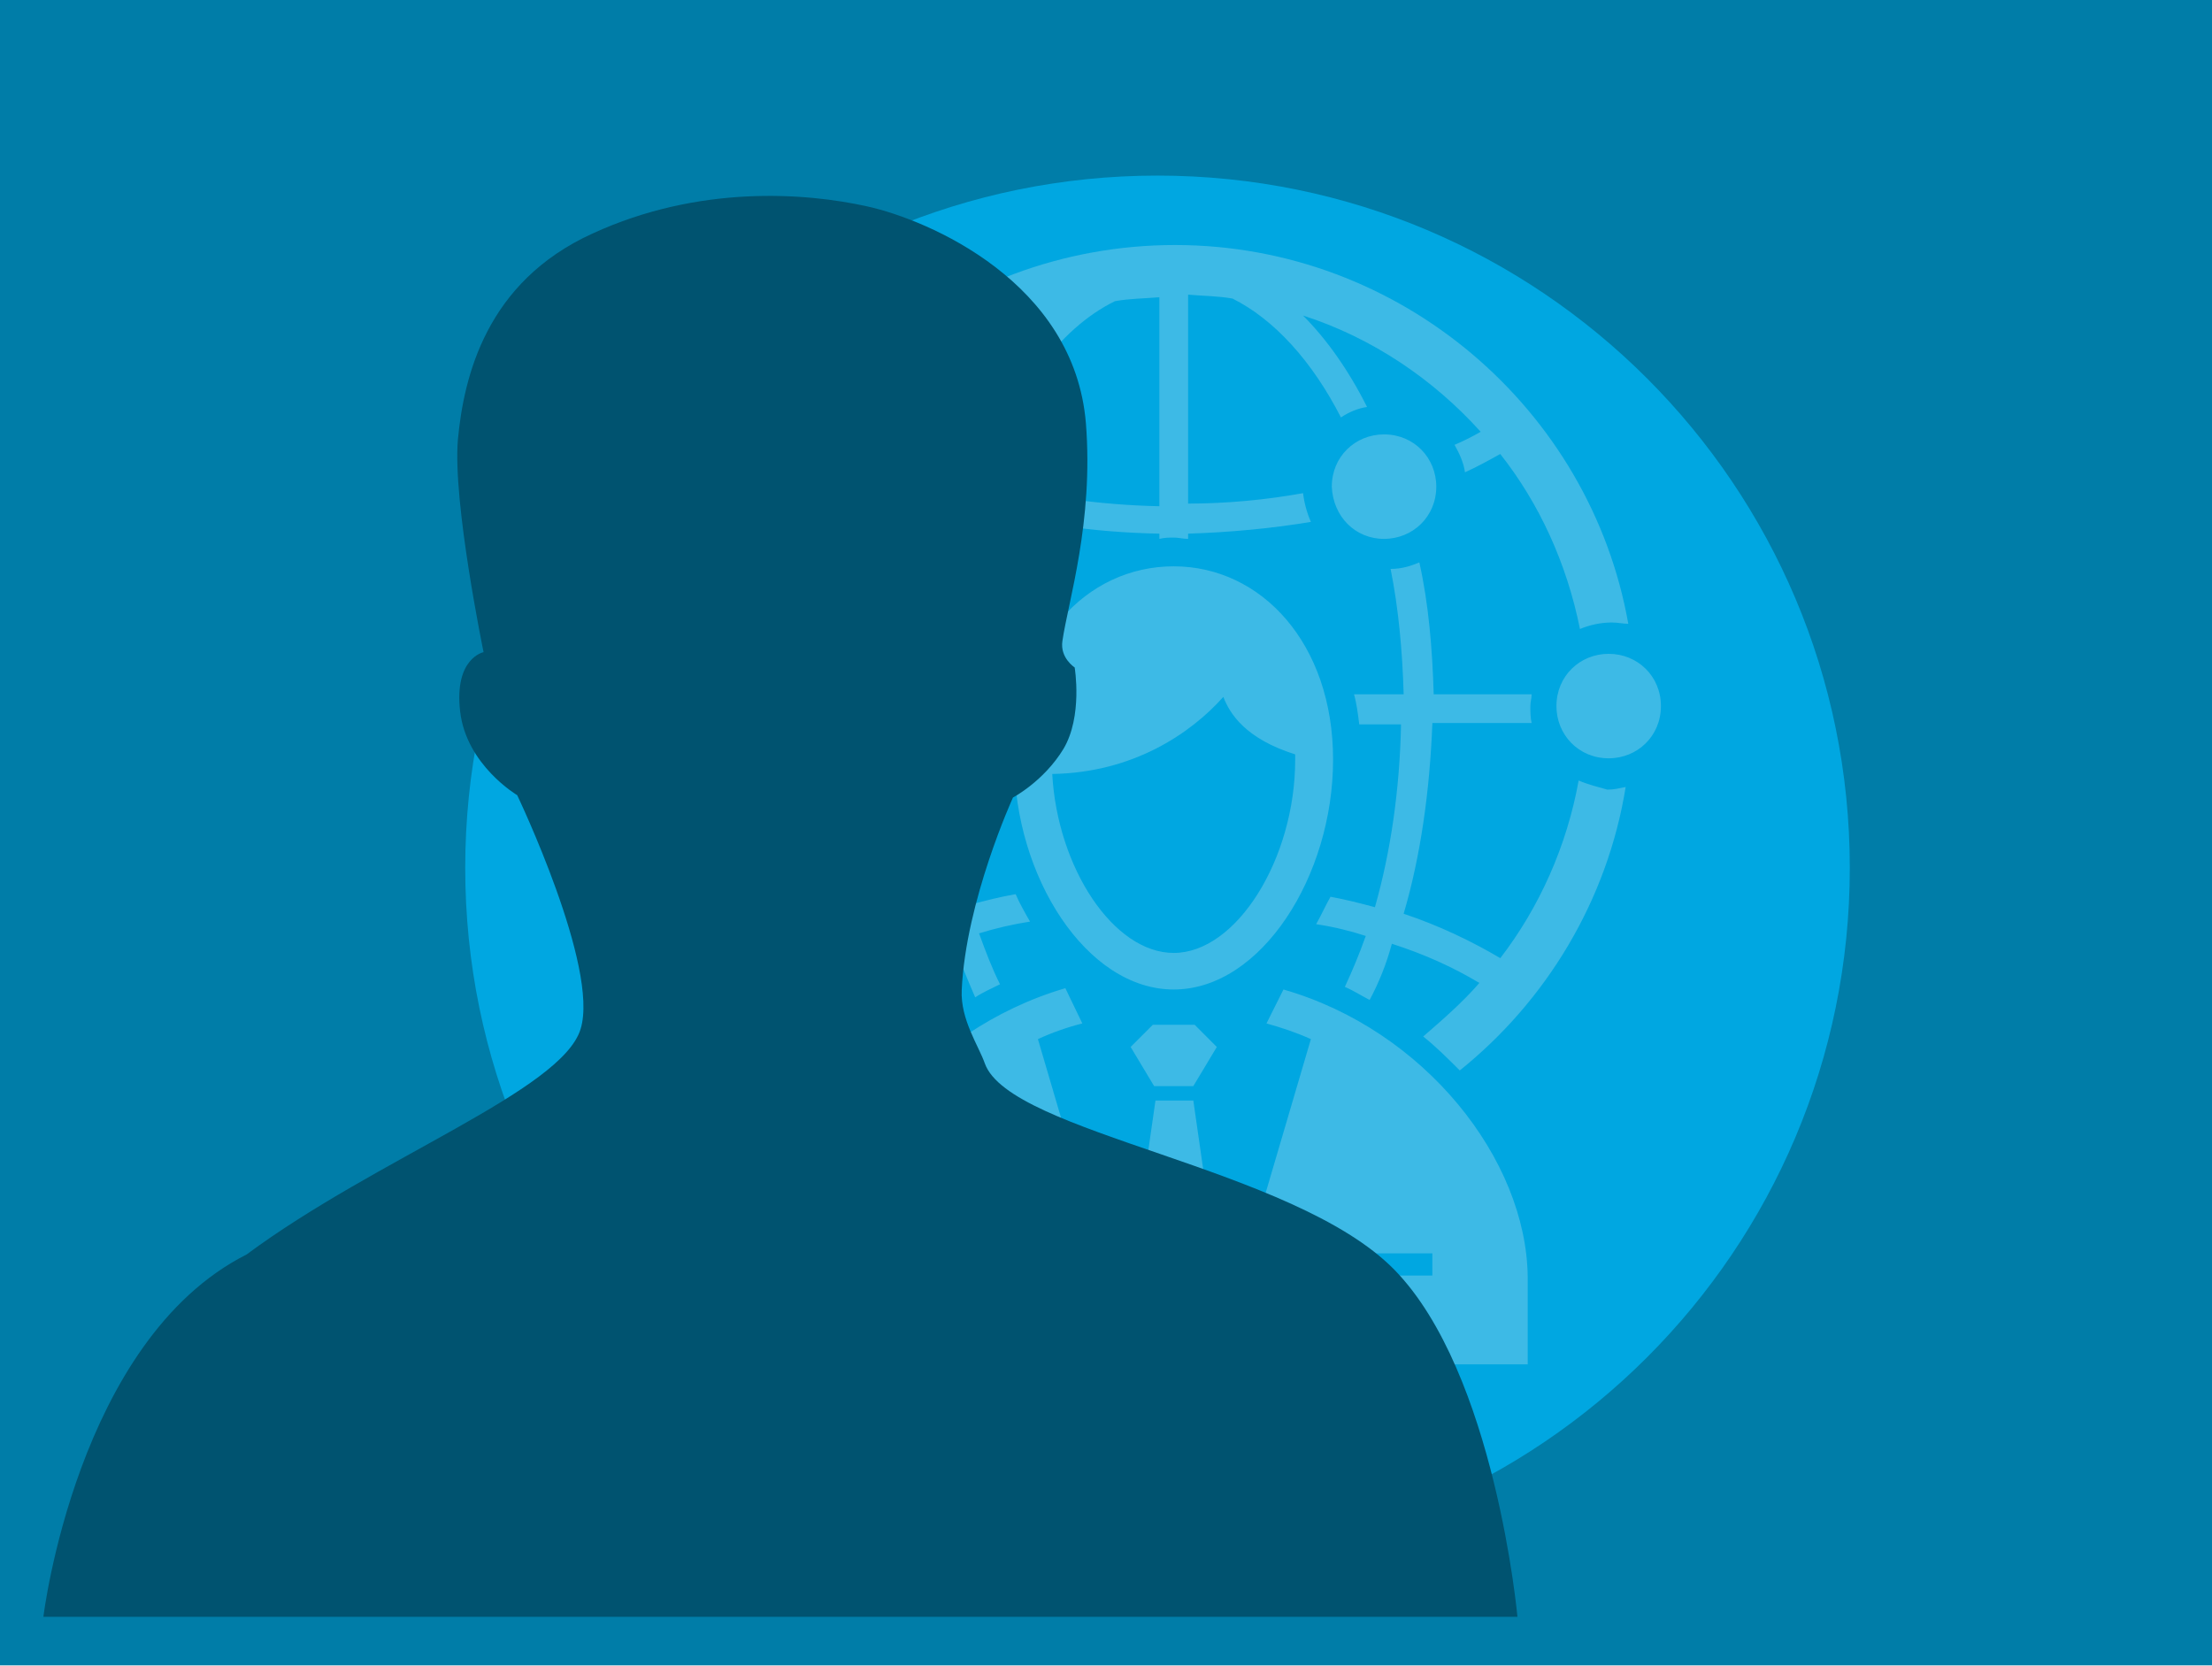
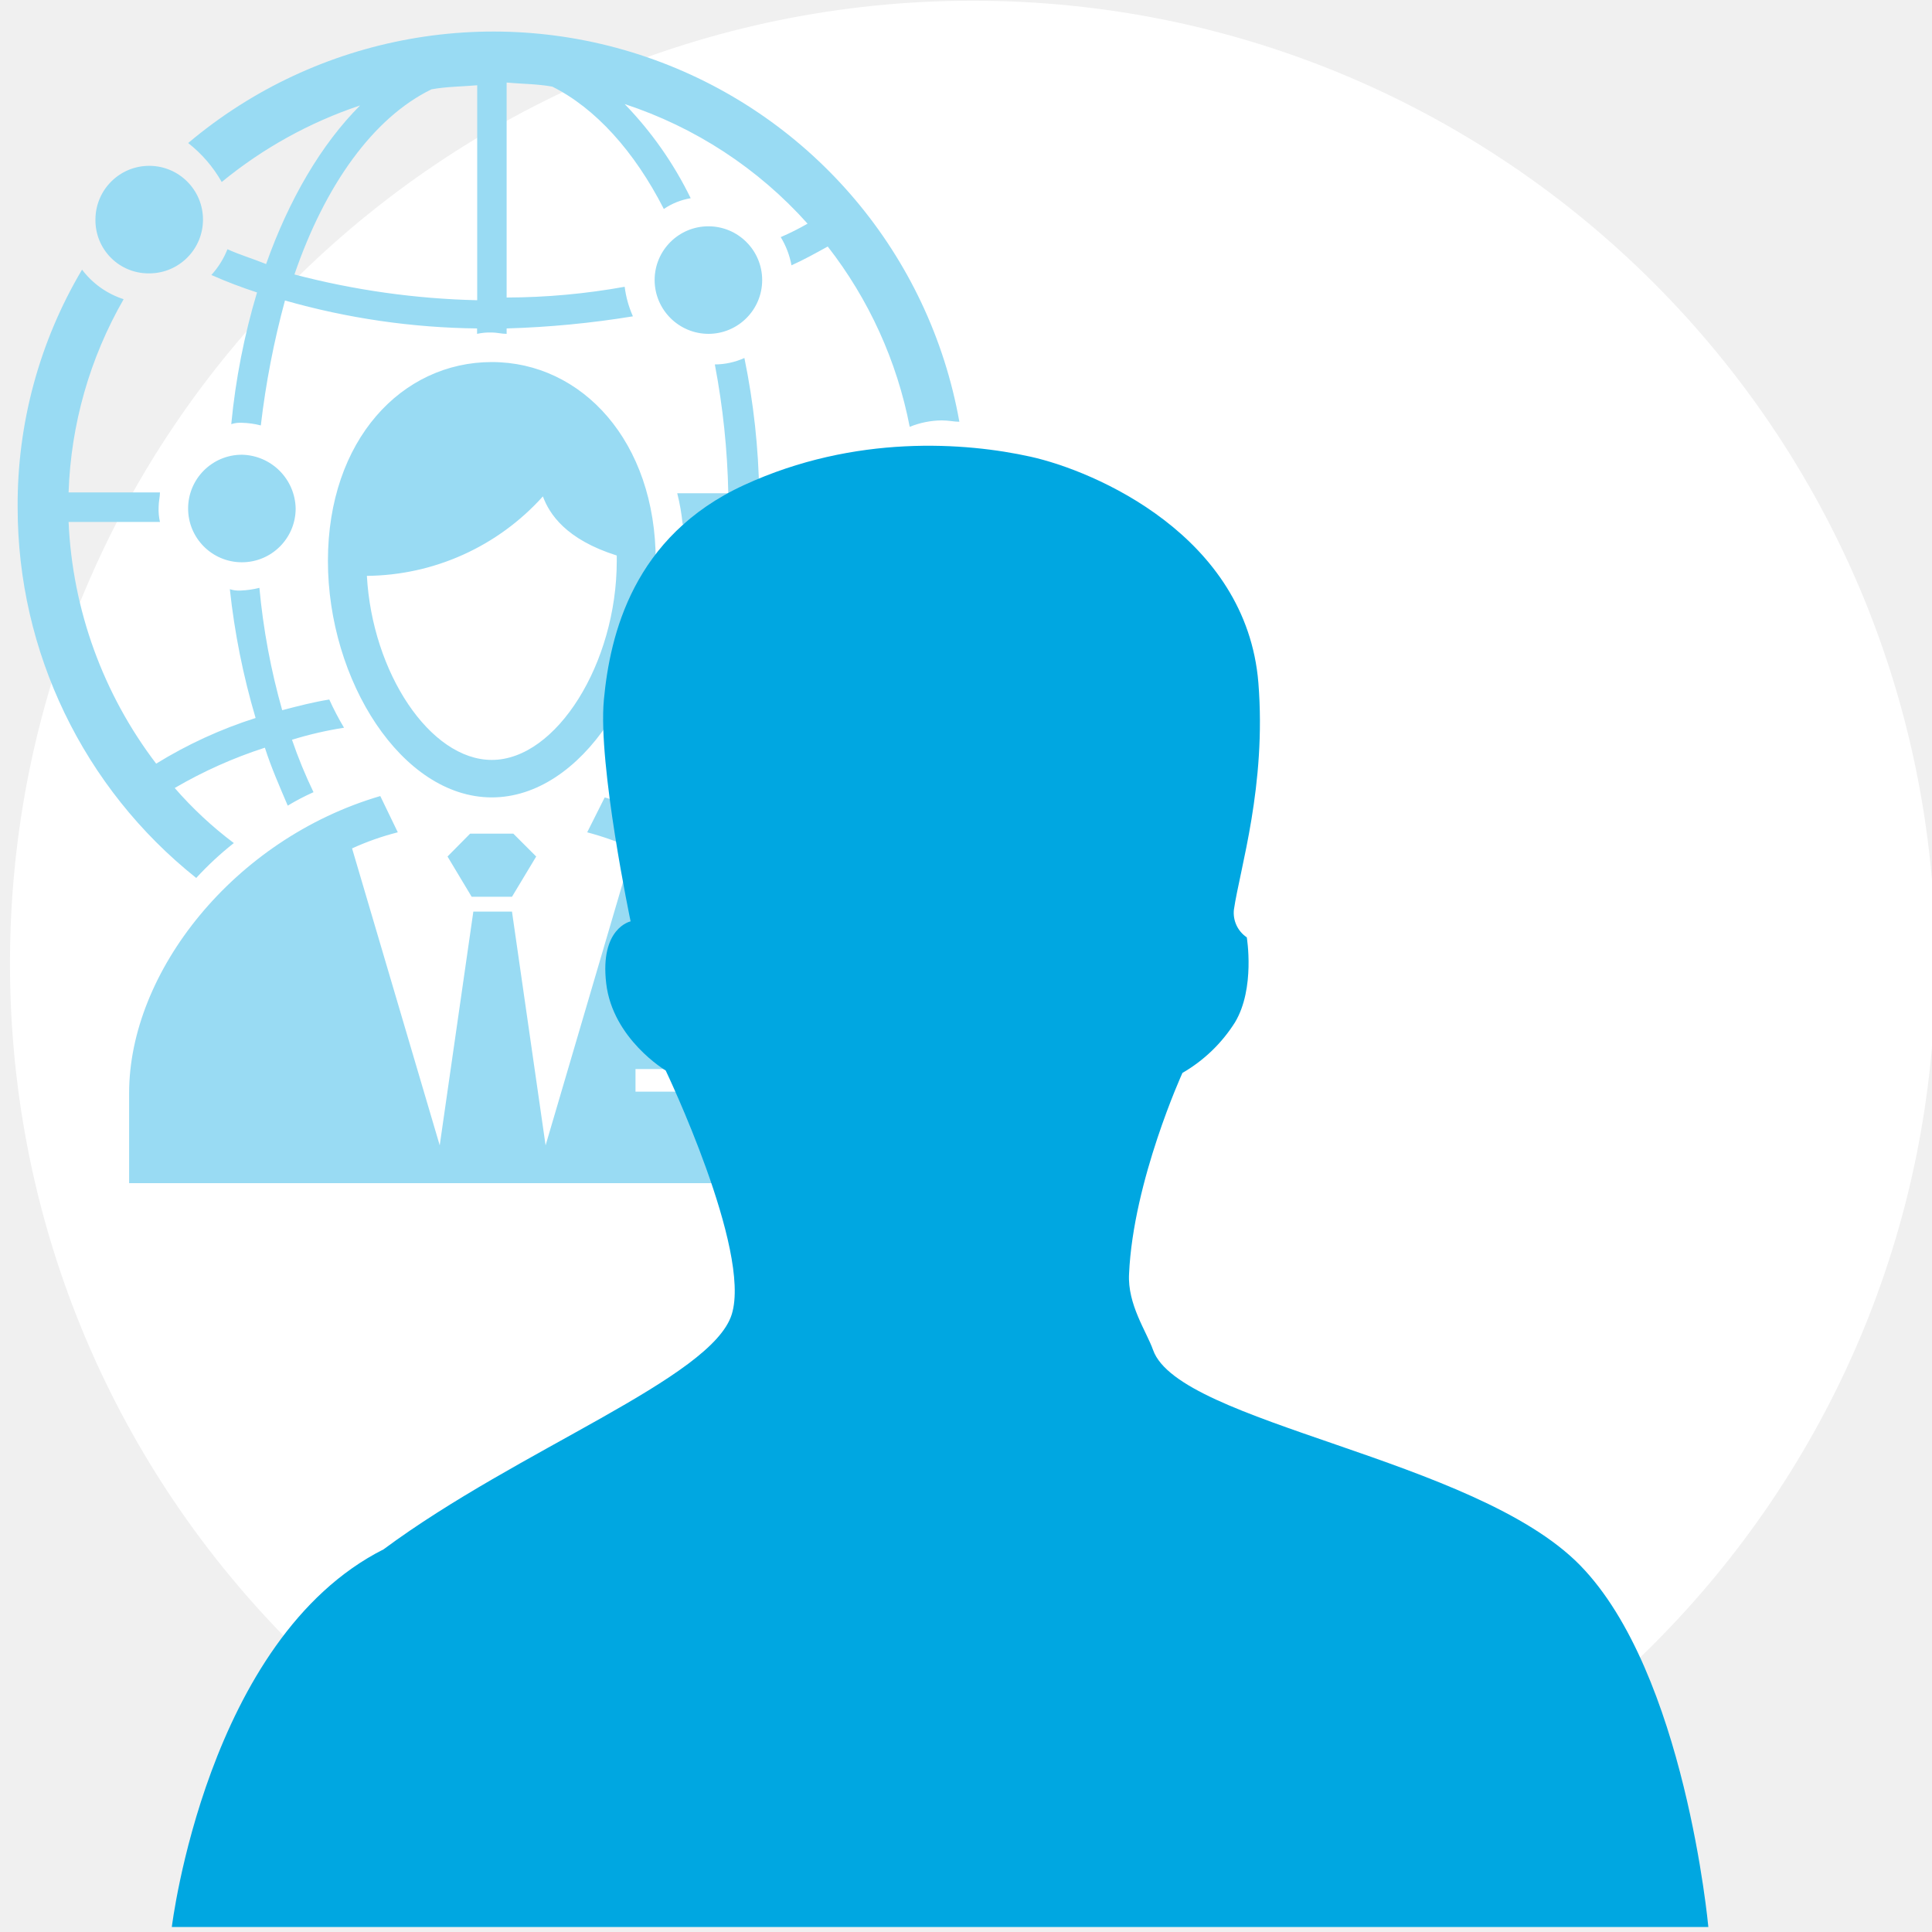
- <svg xmlns="http://www.w3.org/2000/svg" viewBox="0 0 3275.49 2466.1">
+ <svg xmlns="http://www.w3.org/2000/svg" viewBox="0 0 300 300">
  <defs>
-     <style>.a{fill:#007da8;}.b{fill:#00a7e1;}.c{fill:#f3f3f3;opacity:0.25;}.d{fill:#005370;}</style>
+     <style>.a{fill:none;}.b{fill:#fff;}.c{fill:#99dbf3;}.d{fill:#00a7e1;}</style>
  </defs>
-   <rect class="a" width="3275.49" height="2466.1" />
-   <circle class="b" cx="1714.02" cy="1285.17" r="1025.13" />
-   <path class="c" d="M2049.46,798c42.55,0,77.36-32.88,77.36-77.37,0-42.55-32.88-77.36-77.36-77.36-42.55,0-77.37,32.88-77.37,77.36C1974,765.14,2006.91,798,2049.46,798ZM1974,1124.89c0-172.14-106.38-286.25-236-286.25s-236,112.18-236,286.25c0,172.14,106.37,340.41,236,340.41S1974,1297,1974,1124.89Zm-236,286.25c-89,0-172.14-125.72-179.87-265,119.91-1.93,205-60,253.37-114.11,9.67,25.14,32.88,61.89,106.38,85.1v7.74C1917.94,1271.88,1830.9,1411.14,1738.06,1411.14ZM1349.3,579.46c58-48.35,125.72-85.1,199.22-110.24C1492.43,525.31,1446,604.6,1413.13,697.44c-19.35-7.73-38.69-13.54-56.09-21.27-5.81,13.54-13.54,27.08-23.21,36.75,21.27,9.67,42.55,17.4,65.76,25.14-17.41,60-30.95,123.79-36.75,189.55,5.8-1.94,9.67-1.94,15.47-1.94,9.67,0,19.34,1.94,27.08,3.87Q1417,833.8,1440.2,749.67c85.11,25.14,177.94,38.68,276.59,40.61V798c7.73-1.94,15.47-1.94,21.27-1.94,7.74,0,13.54,1.94,21.28,1.94v-7.74c61.89-1.93,123.78-7.73,181.81-17.41a153.11,153.11,0,0,1-11.61-42.55,977.26,977.26,0,0,1-170.2,15.48V436.33c21.27,1.94,44.48,1.94,65.76,5.81,61.89,30.94,118,92.84,160.53,176,11.61-7.73,25.14-13.54,38.68-15.47-27.07-54.16-60-100.57-94.77-135.39,102.51,32.88,193.41,94.77,263,172.14a359.51,359.51,0,0,1-38.68,19.34c7.74,13.54,13.54,27.08,15.47,40.62,17.41-7.74,34.82-17.41,52.23-27.08,58,73.5,98.64,162.47,118,259.17A124.51,124.51,0,0,1,2386,921.8c9.67,0,17.4,1.94,25.14,1.94-56.09-317.2-336.54-560.9-671.15-560.9-166.33,0-321.06,60-439,160.53C1320.29,538.84,1337.69,558.19,1349.3,579.46ZM1651,446c21.28-3.87,42.56-3.87,65.77-5.81V749.67a1136.51,1136.51,0,0,1-263-36.75C1498.23,583.33,1567.86,486.62,1651,446Zm23.21,1104.39,34.82,58h58l34.82-58L1769,1517.52h-61.9Zm663.41-394.57c-17.4,96.71-58,187.62-116,263.05-42.56-25.15-90.91-48.36-143.13-65.76,25.14-85.11,38.68-181.81,42.55-282.39h147c-1.93-7.73-1.93-17.4-1.93-25.14,0-5.8,1.93-11.61,1.93-17.41H2123c-1.93-67.69-7.73-135.39-21.27-195.35-13.54,5.81-27.08,9.67-42.55,9.67,11.6,58,17.41,119.92,19.34,185.68H2005c3.87,13.54,5.8,29,7.74,44.49h61.89c-1.93,96.7-15.47,189.54-38.68,270.78-21.28-5.81-44.49-11.61-65.76-15.48-7.74,13.54-13.54,27.08-21.28,40.62a452.16,452.16,0,0,1,73.5,17.41c-9.67,27.07-19.34,50.28-31,75.43,13.54,5.8,25.15,13.54,36.75,19.34a391.81,391.81,0,0,0,32.88-83.17c48.36,15.47,90.91,34.82,129.59,58-25.14,29-54.16,54.15-83.17,79.3,19.34,15.47,36.75,32.88,54.16,50.28,127.65-102.51,218.56-251.43,245.63-419.71-9.67,1.94-17.4,3.87-27.07,3.87C2366.66,1165.51,2351.18,1161.64,2337.64,1155.83Zm44.49-187.61c-42.55,0-77.37,32.88-77.37,77.37,0,42.55,32.88,77.36,77.37,77.36,42.55,0,77.36-32.88,77.36-77.36S2424.68,968.22,2382.13,968.22Zm-481.6,497.08-25.15,50.28c21.28,5.81,44.49,13.54,65.77,23.21l-125.72,427.45h0l-48.36-336.54H1711l-48.35,336.54h0l-125.72-427.45a379.33,379.33,0,0,1,65.76-23.21l-25.14-52.22c-210.82,61.9-361.69,253.38-361.69,427.45v129.58H2262.21V1890.81C2260.28,1716.74,2109.42,1525.26,1900.53,1465.3ZM2121,1888.87H1945V1856h176Zm-808.47-307.52c15.47-17.41,34.81-34.82,54.16-50.29a551.8,551.8,0,0,1-85.11-79.3c38.69-23.21,83.17-42.55,129.59-58,9.67,29,21.28,56.09,32.88,83.17,11.61-7.73,25.15-13.54,36.75-19.34-11.6-23.21-21.28-48.35-31-75.43a530.55,530.55,0,0,1,75.44-17.41c-7.74-13.54-15.48-27.08-21.28-40.62-23.21,3.87-44.49,9.68-67.69,15.48a979.66,979.66,0,0,1-32.89-176c-9.67,1.94-17.4,3.87-27.07,3.87-5.81,0-9.67,0-15.48-1.93,7.74,65.76,19.35,129.58,36.75,185.67-52.22,17.41-100.57,38.69-143.12,65.76a618.8,618.8,0,0,1-125.72-348.14h131.52c-1.94-7.74-1.94-13.54-1.94-21.28s1.94-15.47,1.94-21.27H1128.81c3.87-100.58,30.94-195.35,79.3-278.52-25.15-7.74-44.49-23.21-60-42.55-60,100.58-92.84,216.62-92.84,342.34C1055.31,1264.15,1155.88,1455.63,1312.55,1581.35Zm65.76-609.26c-42.55,0-77.36,32.88-77.36,77.37,0,42.55,32.88,77.36,77.36,77.36,42.55,0,77.37-32.88,77.37-77.36C1453.74,1006.91,1420.86,972.09,1378.31,972.09ZM1244.86,711c42.55,0,77.36-32.88,77.36-77.36,0-42.55-32.88-77.37-77.36-77.37-42.56,0-77.37,32.88-77.37,77.37S1202.3,711,1244.86,711Z" />
-   <path class="d" d="M1458.26,1574.65c-9.1-26-36.13-64.79-34.17-108.32C1430,1334,1500,1181,1500,1181s45.74-24.13,74.76-72c28.78-48.33,16.59-120.61,16.59-120.61s-22-14.08-18.15-39.27c8.46-58.22,46.38-176.44,34.78-322.45-17.2-208.74-232.63-300.9-324-321.08-91.07-20.18-248.77-32.3-406.53,40.22C719.53,417.56,686.73,558.41,678.06,650.9c-8,92.41,38,314.82,38,314.82s-43.93,8.74-34.66,88.06,84.45,123.75,84.45,123.75,122.07,255.25,93.88,346.32c-27.84,91.37-302,191-494.66,333.91C113.69,1984.58,64.25,2394.22,64.25,2394.22H2247s-32.91-361.32-182.3-514C1914.74,1727.23,1495.41,1679.24,1458.26,1574.65Z" />
+   <rect class="a" x="-0.15" y="-0.33" width="300" height="301" />
+   <circle class="b" cx="151.05" cy="149.61" r="149.5" />
+   <path class="c" d="M110,51.84a8.35,8.35,0,1,0-8.35-8.35A8.38,8.38,0,0,0,110,51.84ZM101.82,87.1c0-18.57-11.47-30.88-25.45-30.88S50.92,68.32,50.92,87.1c0,18.56,11.47,36.72,25.45,36.72S101.82,105.66,101.82,87.1ZM76.37,118c-9.6,0-18.57-13.56-19.4-28.58A37.18,37.18,0,0,0,84.3,77.08c1,2.71,3.55,6.68,11.47,9.18v.84C95.77,103,86.38,118,76.37,118ZM34.43,28.26A67.78,67.78,0,0,1,55.92,16.37C49.87,22.42,44.87,31,41.32,41c-2.09-.84-4.17-1.46-6-2.3a13.08,13.08,0,0,1-2.5,4,73.39,73.39,0,0,0,7.09,2.71,106.83,106.83,0,0,0-4,20.45,4.52,4.52,0,0,1,1.66-.21,12.86,12.86,0,0,1,2.93.41,132.59,132.59,0,0,1,3.75-19.4A113.26,113.26,0,0,0,74.08,51v.84a9.23,9.23,0,0,1,2.29-.21c.83,0,1.46.21,2.3.21V51a147.93,147.93,0,0,0,19.61-1.88A16.13,16.13,0,0,1,97,44.53,104.9,104.9,0,0,1,78.67,46.2V12.82c2.29.21,4.79.21,7.09.63,6.68,3.34,12.73,10,17.32,19a10.41,10.41,0,0,1,4.17-1.67A56.73,56.73,0,0,0,97,16.16,65.47,65.47,0,0,1,125.4,34.73a40.59,40.59,0,0,1-4.17,2.09,12.74,12.74,0,0,1,1.67,4.38c1.87-.84,3.75-1.88,5.63-2.92a65.92,65.92,0,0,1,12.73,28,13.5,13.5,0,0,1,5-1c1.05,0,1.88.21,2.71.21A73.51,73.51,0,0,0,29.22,22.21,20.6,20.6,0,0,1,34.43,28.26ZM67,13.87c2.3-.42,4.59-.42,7.1-.63V46.62a122.85,122.85,0,0,1-28.38-4C50.5,28.68,58,18.25,67,13.87ZM69.49,133l3.75,6.25H79.5L83.26,133l-3.55-3.55H73Zm71.56-42.57a65.9,65.9,0,0,1-12.52,28.38,81.16,81.16,0,0,0-15.44-7.1,126.19,126.19,0,0,0,4.59-30.46h15.86a11.76,11.76,0,0,1-.21-2.71c0-.62.21-1.25.21-1.88H117.89a112.55,112.55,0,0,0-2.3-21.07,11.3,11.3,0,0,1-4.59,1,119.48,119.48,0,0,1,2.09,20h-7.93a32.59,32.59,0,0,1,.84,4.8h6.67a116.28,116.28,0,0,1-4.17,29.21c-2.3-.62-4.8-1.25-7.09-1.67-.84,1.46-1.46,2.92-2.3,4.38a49.57,49.57,0,0,1,7.93,1.88c-1,2.92-2.09,5.43-3.34,8.14,1.46.62,2.71,1.46,4,2.08a42,42,0,0,0,3.54-9,66.07,66.07,0,0,1,14,6.26,87.47,87.47,0,0,1-9,8.56,71.36,71.36,0,0,1,5.84,5.42,73.27,73.27,0,0,0,26.5-45.27,14.07,14.07,0,0,1-2.92.41A36.92,36.92,0,0,1,141.05,90.43Zm4.8-20.23a8.35,8.35,0,1,0,8.34,8.34A8.24,8.24,0,0,0,145.85,70.2ZM93.9,123.82l-2.72,5.42a48.9,48.9,0,0,1,7.1,2.5L84.72,177.85h0l-5.22-36.3h-6l-5.22,36.3h0L54.67,131.74a41.46,41.46,0,0,1,7.1-2.5l-2.72-5.63c-22.74,6.67-39,27.33-39,46.11v14H132.91v-14C132.7,150.94,116.43,130.28,93.9,123.82Zm23.78,45.69h-19V166h19ZM30.47,136.33a49.8,49.8,0,0,1,5.84-5.42,59.57,59.57,0,0,1-9.18-8.55,70.9,70.9,0,0,1,14-6.26c1,3.13,2.3,6.05,3.55,9a36,36,0,0,1,4-2.09,74.11,74.11,0,0,1-3.34-8.14A57.19,57.19,0,0,1,53.42,113a43.78,43.78,0,0,1-2.29-4.38c-2.51.41-4.8,1-7.31,1.66a105.07,105.07,0,0,1-3.54-19,14.09,14.09,0,0,1-2.92.42,4.54,4.54,0,0,1-1.67-.21,112.94,112.94,0,0,0,4,20,69.54,69.54,0,0,0-15.44,7.09A66.77,66.77,0,0,1,10.65,81.05H24.84a8.54,8.54,0,0,1-.21-2.3c0-.83.21-1.67.21-2.29H10.65a64.48,64.48,0,0,1,8.55-30,13.15,13.15,0,0,1-6.46-4.59,71.47,71.47,0,0,0-10,36.93A73.53,73.53,0,0,0,30.47,136.33Zm7.09-65.72A8.35,8.35,0,1,0,45.91,79,8.52,8.52,0,0,0,37.56,70.61ZM23.17,42.45a8.35,8.35,0,1,0-8.35-8.35A8.24,8.24,0,0,0,23.17,42.45Z" />
+   <path class="d" d="M179.05,209.63c-1-2.84-4-7.08-3.73-11.84.65-14.46,8.29-31.19,8.29-31.19a23.58,23.58,0,0,0,8.17-7.87c3.15-5.28,1.82-13.18,1.82-13.18a4.59,4.59,0,0,1-2-4.3c.93-6.36,5.07-19.28,3.8-35.24C193.53,83.19,170,73.12,160,70.91s-27.2-3.53-44.44,4.4S94.72,98.55,93.77,108.66s4.15,34.41,4.15,34.41-4.8,1-3.79,9.63,9.24,13.53,9.24,13.53,13.34,27.9,10.26,37.85-33,20.88-54.07,36.5c-27.48,13.86-32.88,58.64-32.88,58.64H265.27s-3.6-39.5-19.93-56.18S183.11,221.07,179.05,209.63Z" />
</svg>
